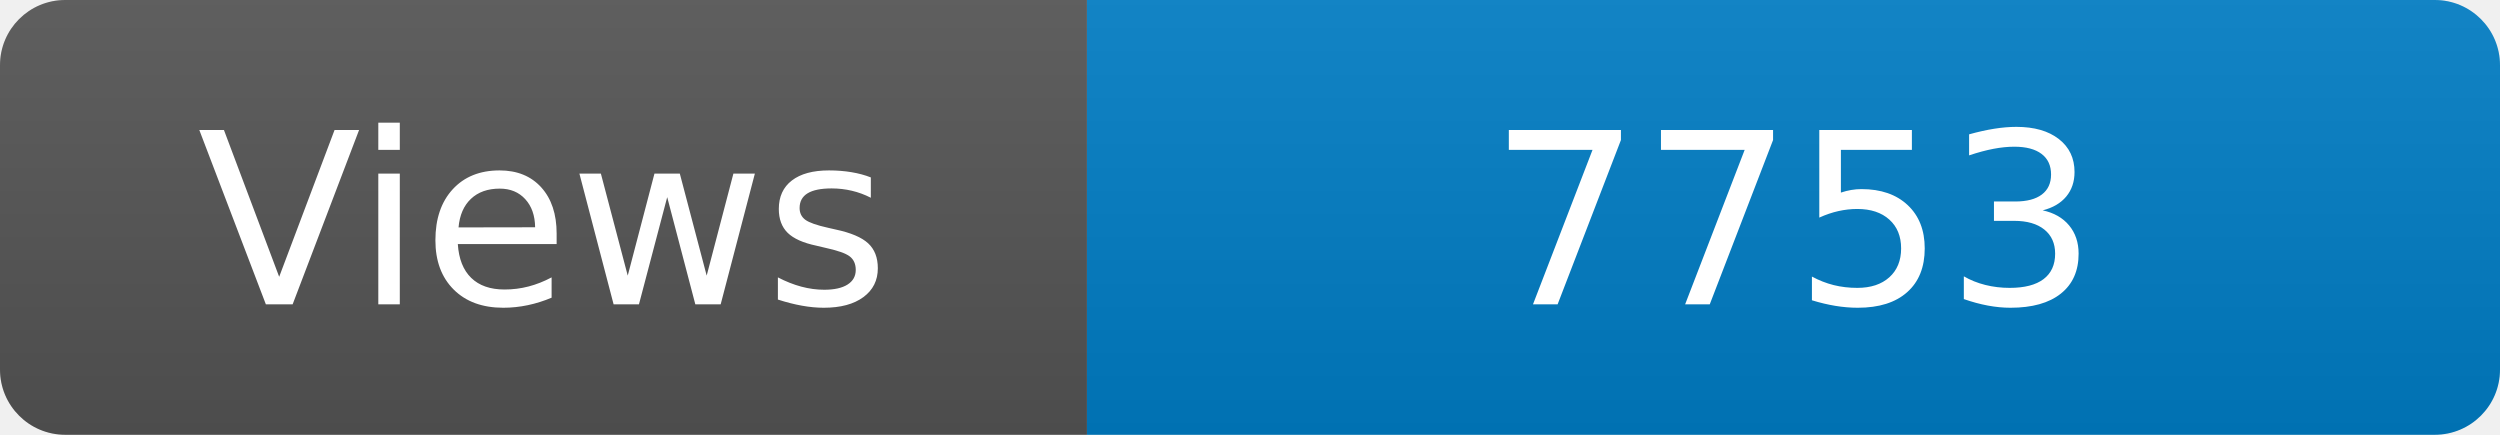
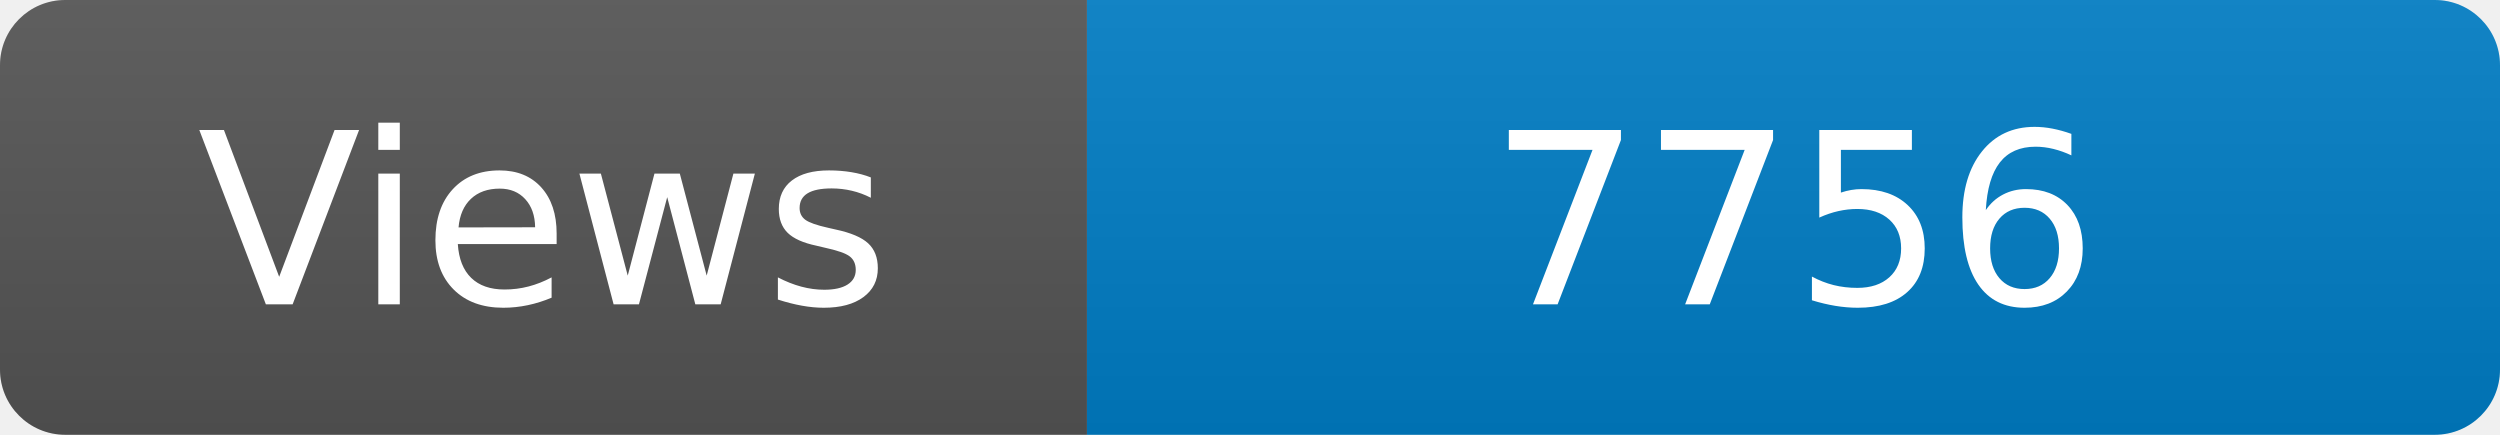
<svg xmlns="http://www.w3.org/2000/svg" width="115" height="20" role="img" aria-label="Maintained?: yes">
  <linearGradient id="s" x2="0" y2="100%">
    <stop offset="0" stop-color="#bbb" stop-opacity=".1" />
    <stop offset="1" stop-opacity=".1" />
  </linearGradient>
  <clipPath id="r">
    <rect width="115" height="20" rx="3" fill="#fff" />
  </clipPath>
  <g clip-path="url(#r)">
    <rect width="50" height="20" fill="#555" />
    <rect x="50" width="160" height="20" fill="#007ec6" />
    <rect width="115" height="20" fill="url(#s)" />
  </g>
  <g fill="#fff" text-anchor="middle" font-family="Verdana,Geneva,DejaVu Sans,sans-serif" font-size="110">
    <text x="250" y="140" transform="scale(.1)" fill="#fff">Views</text>
-     <text x="825" y="140" transform="scale(.1)" fill="#fff">7753</text>
+     <text x="825" y="140" transform="scale(.1)" fill="#fff">7756</text>
  </g>
</svg>
